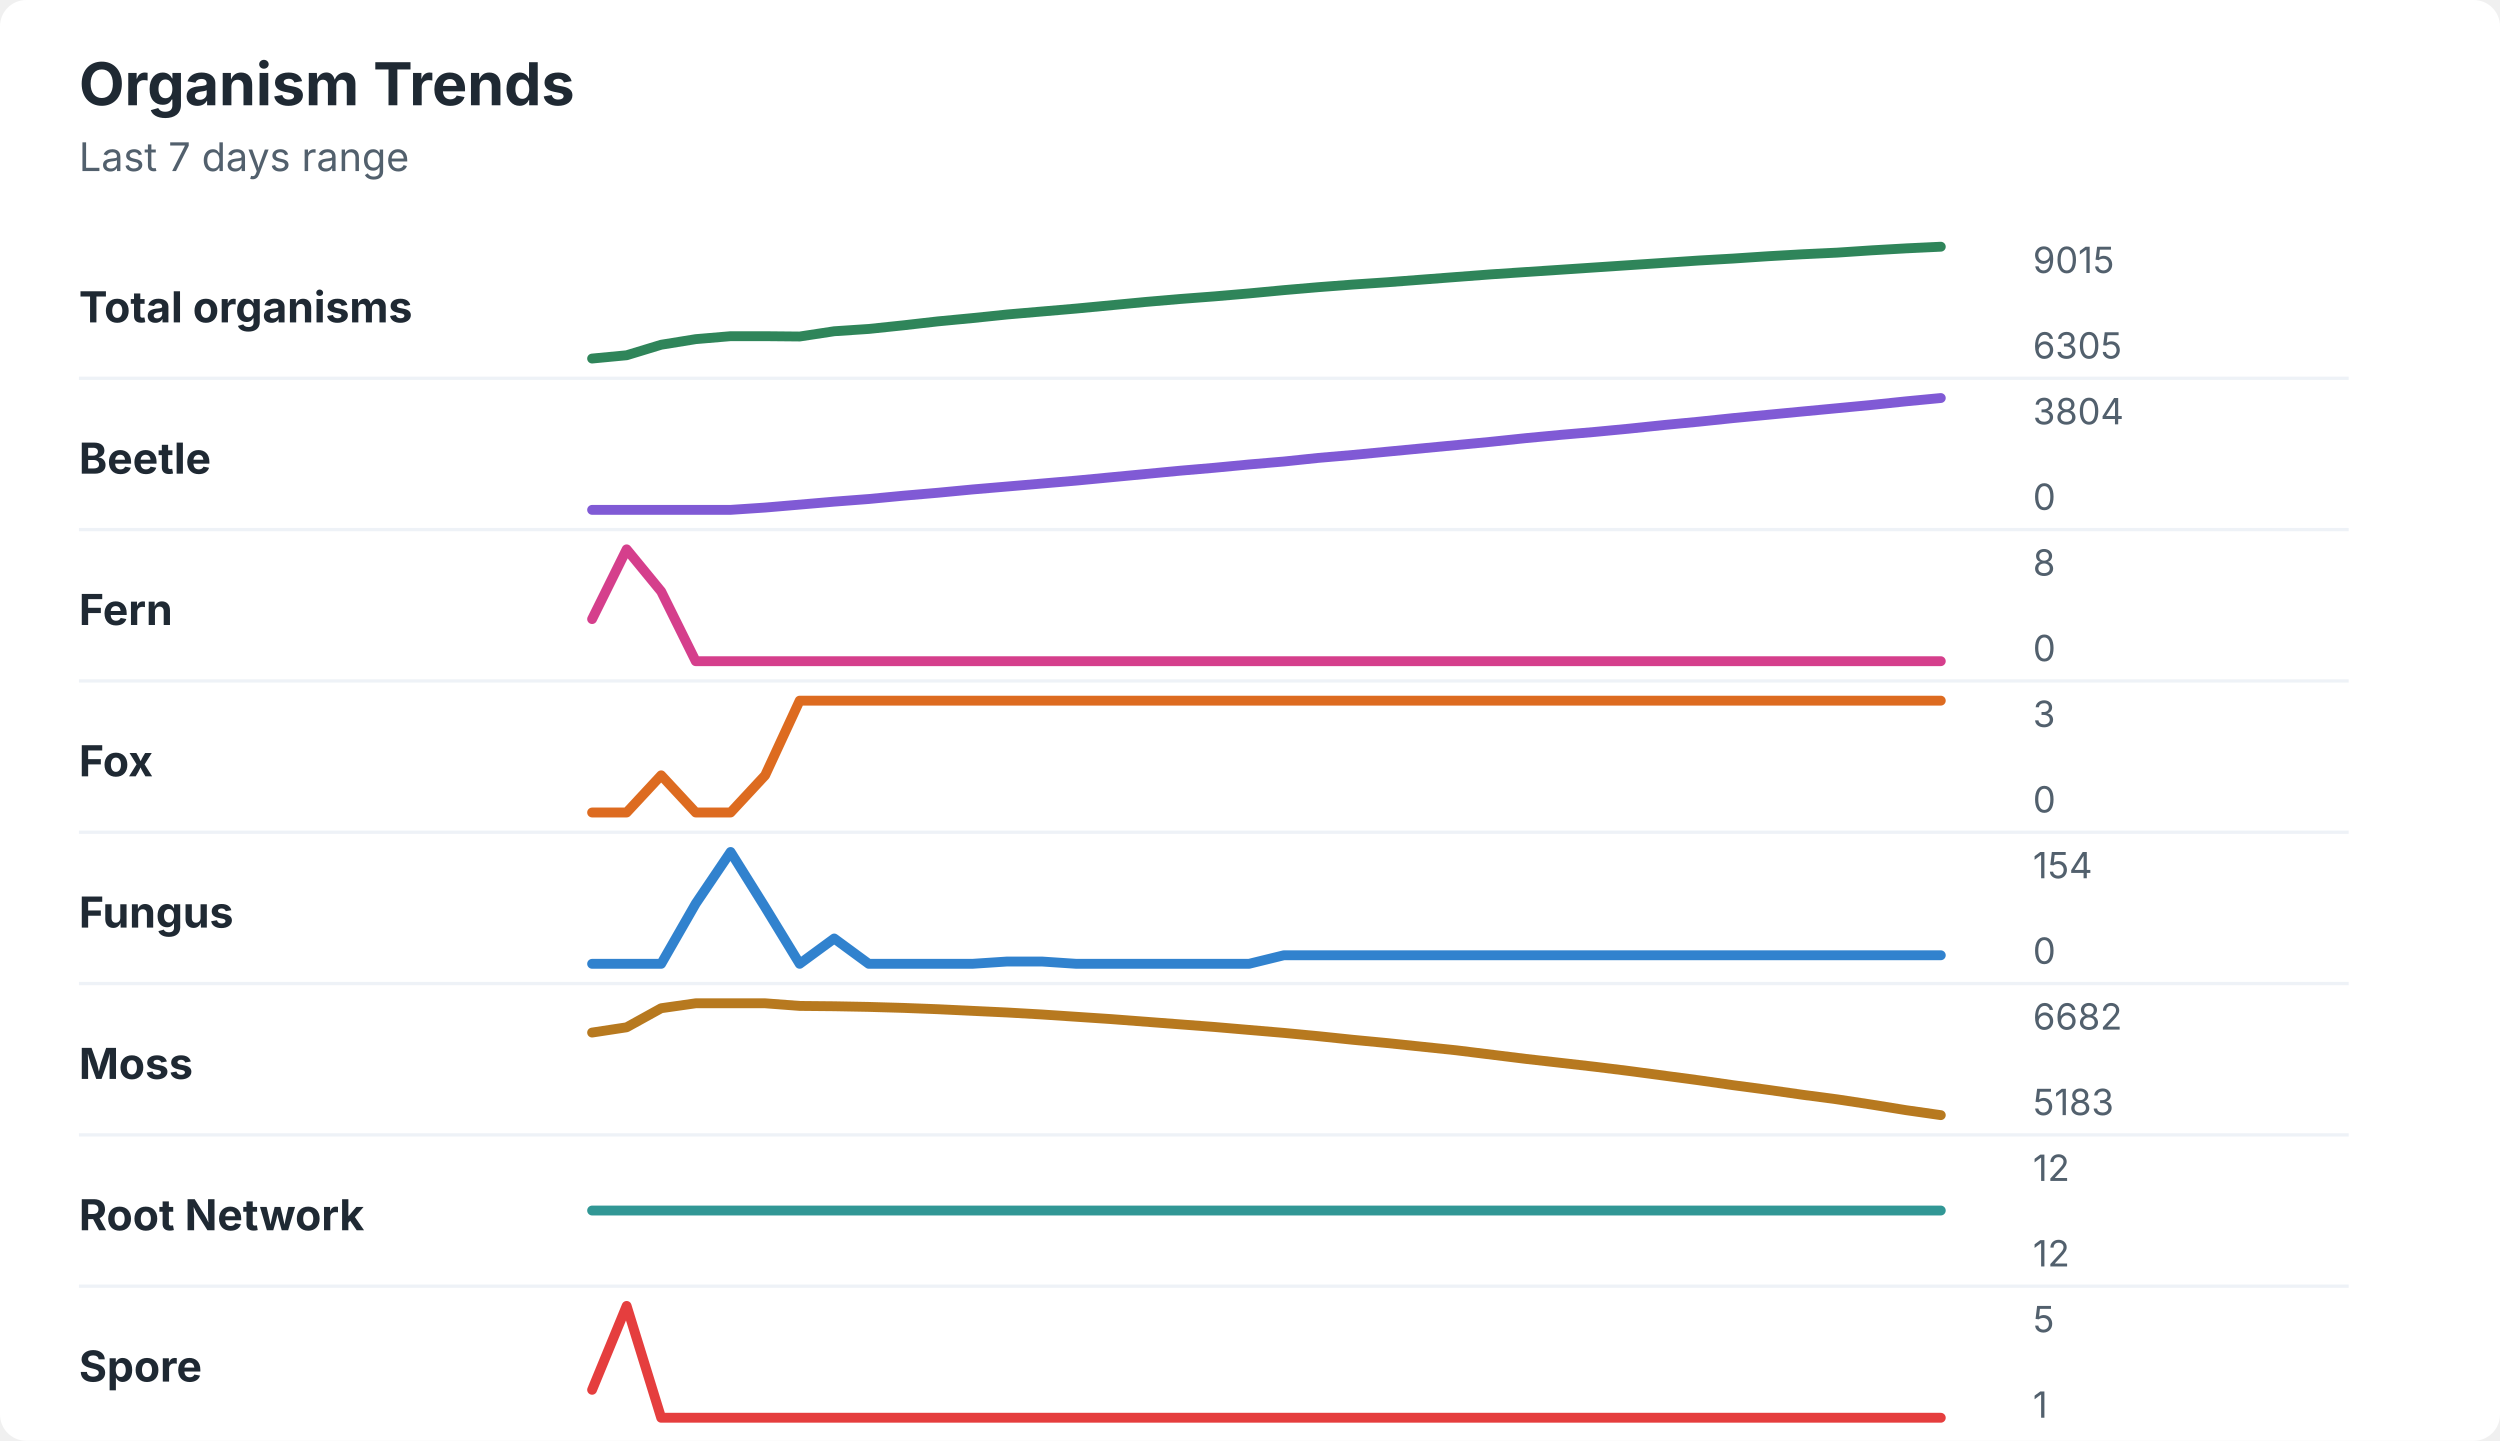
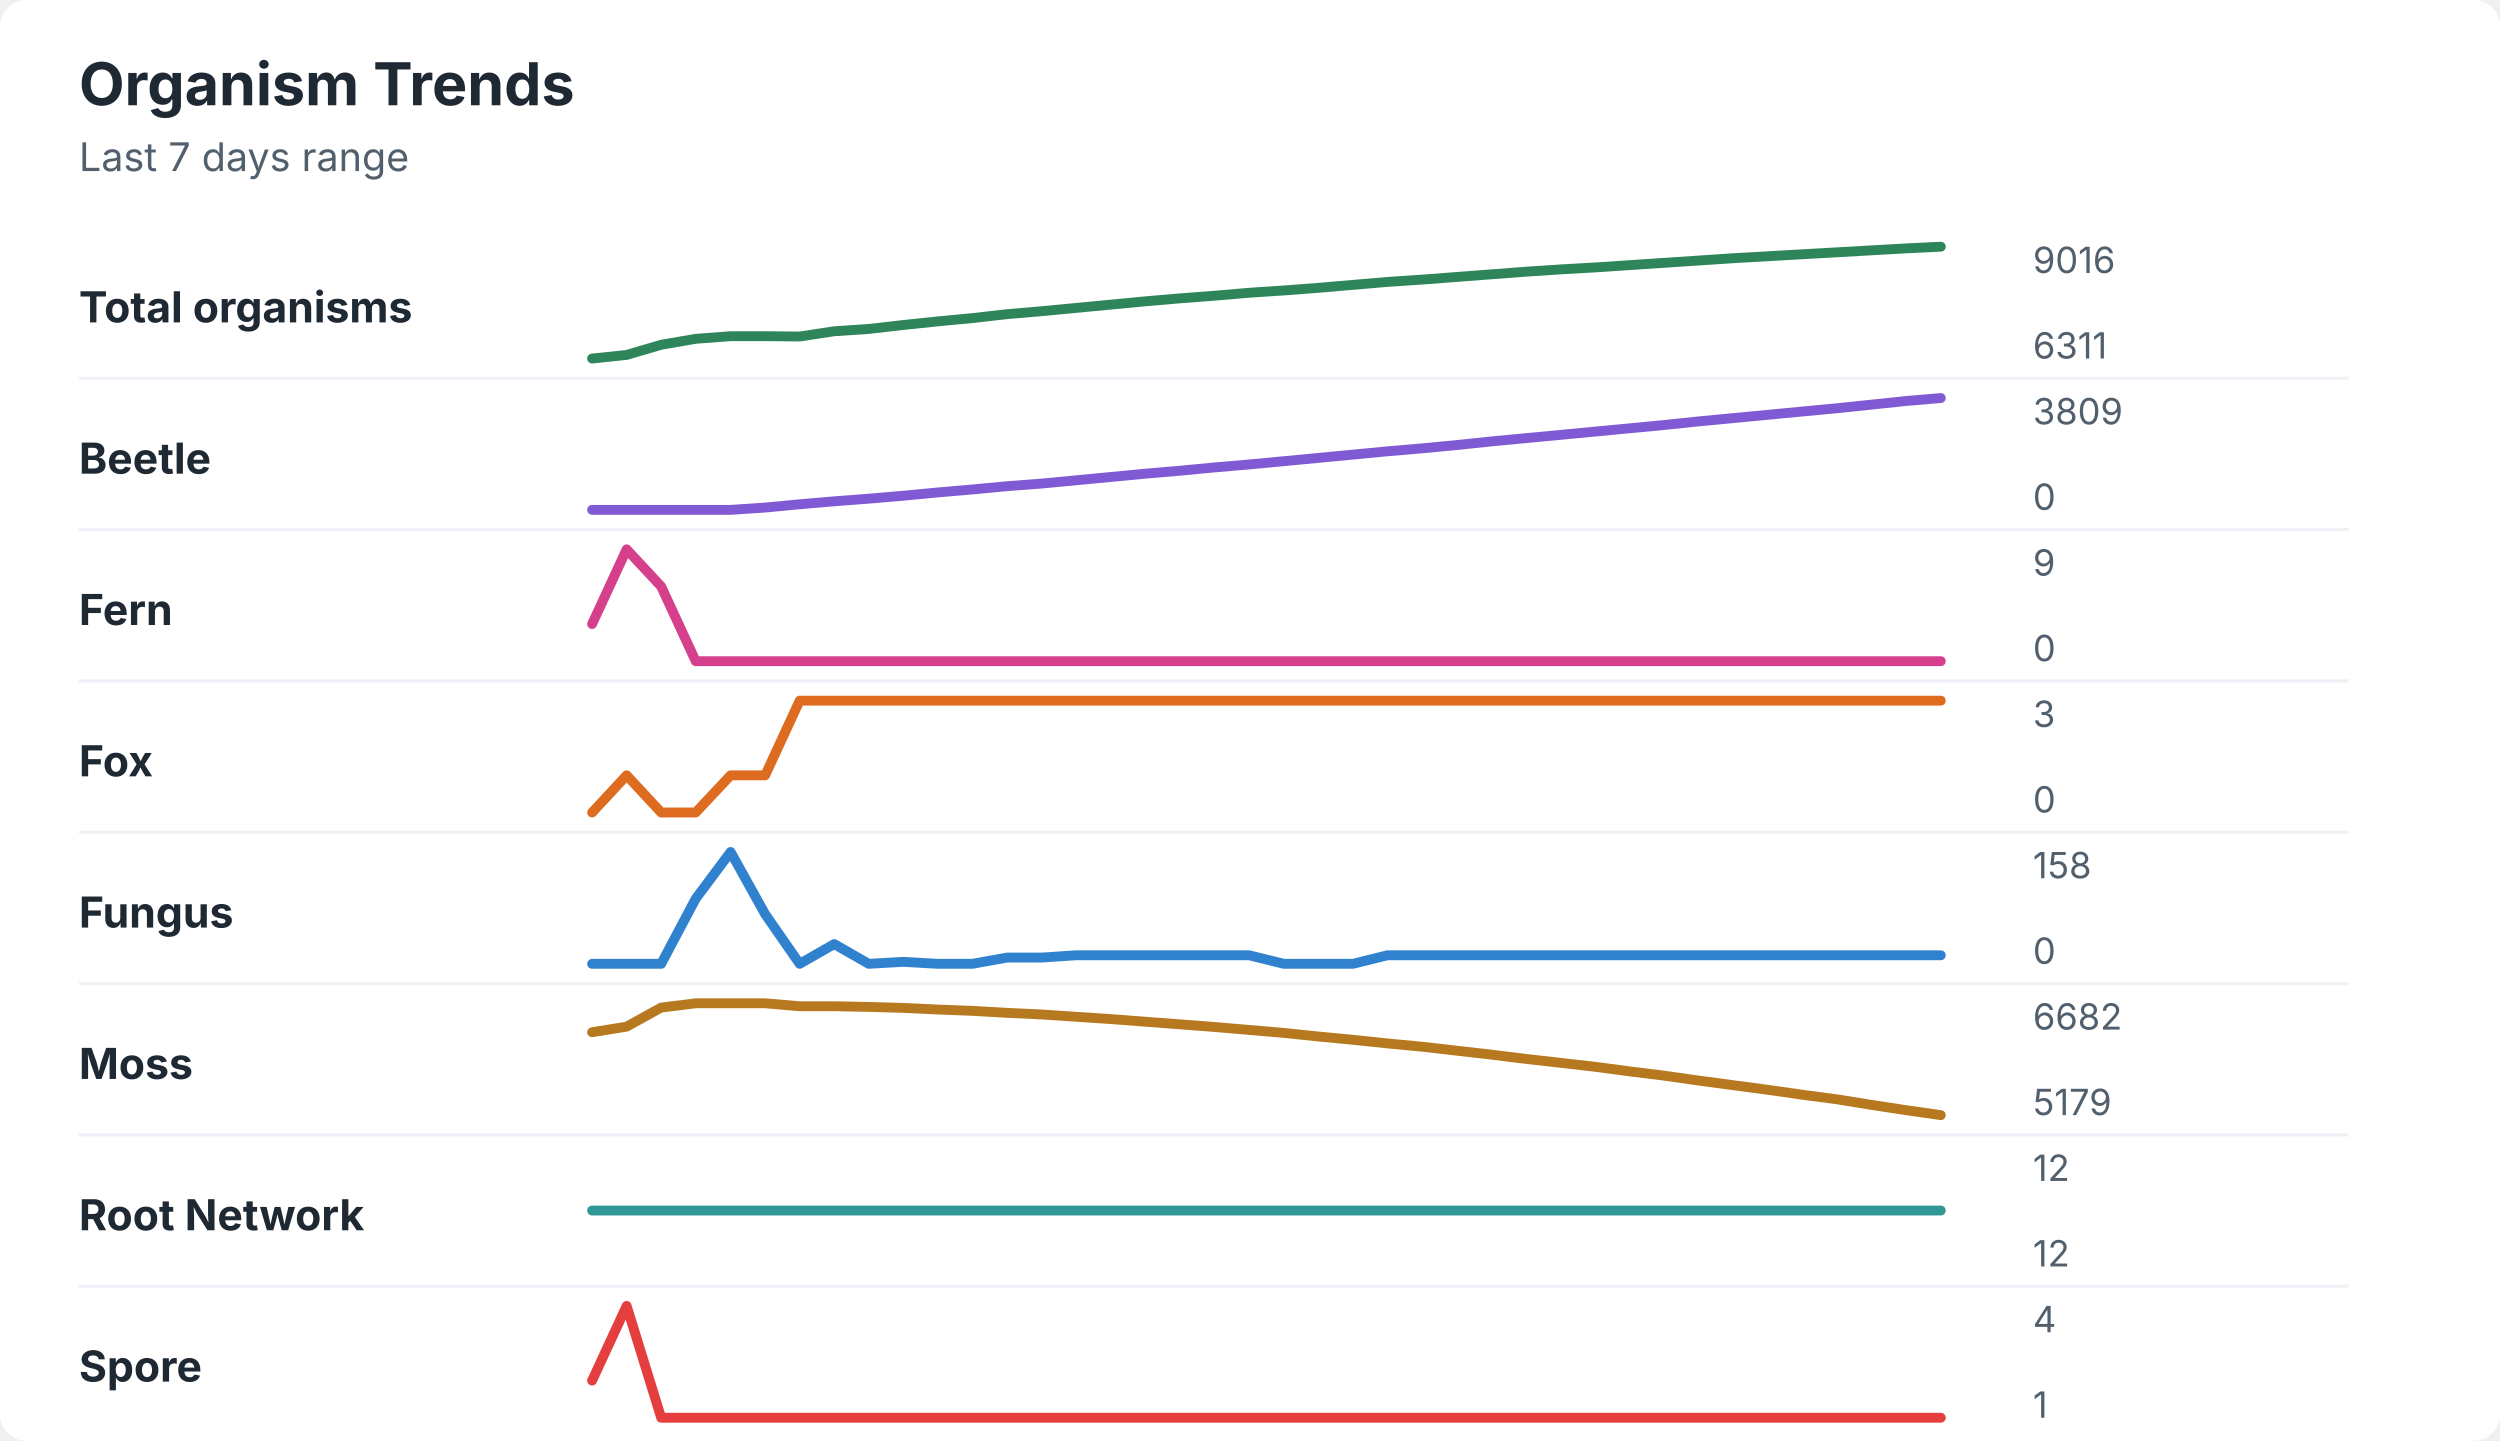
<svg xmlns="http://www.w3.org/2000/svg" width="760" height="438" viewBox="0 0 760 438" role="img" aria-labelledby="title desc">
  <rect width="760" height="438" rx="8" fill="#ffffff" />
  <style>
    text { font-family: -apple-system, BlinkMacSystemFont, "Segoe UI", sans-serif; }
    .title { font-size: 18px; font-weight: 700; fill: #1f2933; }
    .subtitle { font-size: 12px; fill: #52606d; }
    .label { font-size: 13px; font-weight: 650; fill: #1f2933; }
    .axis-value { font-size: 11px; fill: #52606d; }
    .separator { stroke: #eef2f7; stroke-width: 1; }
  </style>
  <text x="24" y="32" class="title">Organism Trends</text>
  <text x="24" y="52" class="subtitle">Last 7 days range</text>
  <text x="24" y="98" class="label">Total organisms</text>
-   <polyline points="180.0,109.0 190.5,108.0 201.0,104.8 211.5,103.1 222.1,102.2 232.6,102.2 243.1,102.3 253.6,100.7 264.1,100.0 274.6,98.9 285.1,97.7 295.6,96.7 306.2,95.6 316.7,94.7 327.2,93.8 337.7,92.8 348.2,91.8 358.7,90.9 369.2,90.1 379.7,89.2 390.3,88.2 400.8,87.3 411.3,86.5 421.8,85.8 432.3,85.0 442.8,84.2 453.3,83.4 463.8,82.7 474.4,82.0 484.9,81.3 495.4,80.6 505.9,79.9 516.4,79.2 526.9,78.6 537.4,77.9 547.9,77.3 558.5,76.8 569.0,76.1 579.5,75.5 590.0,75.0 " fill="none" stroke="#2f855a" stroke-width="3" stroke-linecap="round" stroke-linejoin="round" />
-   <text x="618" y="83" class="axis-value">9015</text>
-   <text x="618" y="109" class="axis-value">6305</text>
+   <polyline points="180.0,109.0 190.5,107.9 201.0,104.8 211.5,103.0 222.1,102.2 232.6,102.2 243.1,102.3 253.6,100.7 264.1,100.0 274.6,98.8 285.1,97.7 295.6,96.7 306.2,95.5 316.7,94.6 327.2,93.6 337.7,92.6 348.2,91.6 358.7,90.7 369.2,89.9 379.7,89.0 390.3,88.3 400.8,87.5 411.3,86.6 421.8,85.7 432.3,85.0 442.8,84.2 453.3,83.4 463.8,82.6 474.4,81.9 484.9,81.3 495.4,80.6 505.9,79.9 516.4,79.2 526.9,78.5 537.4,77.9 547.9,77.3 558.5,76.7 569.0,76.1 579.5,75.5 590.0,75.0 " fill="none" stroke="#2f855a" stroke-width="3" stroke-linecap="round" stroke-linejoin="round" />
+   <text x="618" y="83" class="axis-value">9016</text>
+   <text x="618" y="109" class="axis-value">6311</text>
  <line x1="24" y1="115.0" x2="714" y2="115.0" class="separator" />
  <text x="24" y="144" class="label">Beetle</text>
-   <polyline points="180.0,155.0 190.5,155.0 201.0,155.0 211.5,155.0 222.1,155.0 232.6,154.3 243.1,153.4 253.6,152.5 264.1,151.7 274.6,150.7 285.1,149.8 295.6,148.8 306.2,147.9 316.7,147.0 327.2,146.1 337.7,145.1 348.2,144.1 358.7,143.1 369.2,142.2 379.7,141.2 390.3,140.3 400.8,139.2 411.3,138.3 421.8,137.3 432.3,136.3 442.8,135.3 453.3,134.3 463.8,133.2 474.4,132.2 484.9,131.3 495.4,130.3 505.9,129.2 516.4,128.2 526.9,127.1 537.4,126.1 547.9,125.1 558.5,124.1 569.0,123.1 579.5,122.0 590.0,121.0 " fill="none" stroke="#805ad5" stroke-width="3" stroke-linecap="round" stroke-linejoin="round" />
-   <text x="618" y="129" class="axis-value">3804</text>
+   <polyline points="180.0,155.0 190.5,155.0 201.0,155.0 211.5,155.0 222.1,155.0 232.6,154.3 243.1,153.3 253.6,152.4 264.1,151.6 274.6,150.7 285.1,149.7 295.6,148.8 306.2,147.8 316.7,147.0 327.2,146.0 337.7,145.0 348.2,144.0 358.7,143.1 369.2,142.1 379.7,141.2 390.3,140.2 400.8,139.2 411.3,138.2 421.8,137.2 432.3,136.3 442.8,135.3 453.3,134.2 463.8,133.2 474.4,132.2 484.9,131.2 495.4,130.2 505.9,129.2 516.4,128.1 526.9,127.1 537.4,126.1 547.9,125.1 558.5,124.1 569.0,123.0 579.5,121.9 590.0,121.0 " fill="none" stroke="#805ad5" stroke-width="3" stroke-linecap="round" stroke-linejoin="round" />
+   <text x="618" y="129" class="axis-value">3809</text>
  <text x="618" y="155" class="axis-value">0</text>
  <line x1="24" y1="161.0" x2="714" y2="161.0" class="separator" />
  <text x="24" y="190" class="label">Fern</text>
-   <polyline points="180.0,188.2 190.5,167.0 201.0,179.8 211.5,201.0 222.1,201.0 232.6,201.0 243.1,201.0 253.6,201.0 264.1,201.0 274.6,201.0 285.1,201.0 295.6,201.0 306.2,201.0 316.7,201.0 327.2,201.0 337.7,201.0 348.2,201.0 358.7,201.0 369.2,201.0 379.7,201.0 390.3,201.0 400.8,201.0 411.3,201.0 421.8,201.0 432.3,201.0 442.8,201.0 453.3,201.0 463.8,201.0 474.4,201.0 484.9,201.0 495.4,201.0 505.9,201.0 516.4,201.0 526.9,201.0 537.4,201.0 547.9,201.0 558.5,201.0 569.0,201.0 579.5,201.0 590.0,201.0 " fill="none" stroke="#d53f8c" stroke-width="3" stroke-linecap="round" stroke-linejoin="round" />
-   <text x="618" y="175" class="axis-value">8</text>
+   <polyline points="180.0,189.7 190.5,167.0 201.0,178.3 211.5,201.0 222.1,201.0 232.6,201.0 243.1,201.0 253.6,201.0 264.1,201.0 274.6,201.0 285.1,201.0 295.6,201.0 306.2,201.0 316.7,201.0 327.2,201.0 337.7,201.0 348.2,201.0 358.7,201.0 369.2,201.0 379.7,201.0 390.3,201.0 400.8,201.0 411.3,201.0 421.8,201.0 432.3,201.0 442.8,201.0 453.3,201.0 463.8,201.0 474.4,201.0 484.9,201.0 495.4,201.0 505.9,201.0 516.4,201.0 526.9,201.0 537.4,201.0 547.9,201.0 558.5,201.0 569.0,201.0 579.5,201.0 590.0,201.0 " fill="none" stroke="#d53f8c" stroke-width="3" stroke-linecap="round" stroke-linejoin="round" />
+   <text x="618" y="175" class="axis-value">9</text>
  <text x="618" y="201" class="axis-value">0</text>
  <line x1="24" y1="207.0" x2="714" y2="207.0" class="separator" />
  <text x="24" y="236" class="label">Fox</text>
-   <polyline points="180.0,247.0 190.5,247.0 201.0,235.7 211.5,247.0 222.1,247.0 232.6,235.7 243.1,213.0 253.6,213.0 264.1,213.0 274.6,213.0 285.1,213.0 295.6,213.0 306.2,213.0 316.7,213.0 327.2,213.0 337.7,213.0 348.2,213.0 358.7,213.0 369.2,213.0 379.7,213.0 390.3,213.0 400.8,213.0 411.3,213.0 421.8,213.0 432.3,213.0 442.8,213.0 453.3,213.0 463.8,213.0 474.4,213.0 484.9,213.0 495.4,213.0 505.9,213.0 516.4,213.0 526.9,213.0 537.4,213.0 547.9,213.0 558.5,213.0 569.0,213.0 579.5,213.0 590.0,213.0 " fill="none" stroke="#dd6b20" stroke-width="3" stroke-linecap="round" stroke-linejoin="round" />
+   <polyline points="180.0,247.0 190.5,235.7 201.0,247.0 211.5,247.0 222.1,235.7 232.6,235.7 243.1,213.0 253.6,213.0 264.1,213.0 274.6,213.0 285.1,213.0 295.6,213.0 306.2,213.0 316.7,213.0 327.2,213.0 337.7,213.0 348.2,213.0 358.7,213.0 369.2,213.0 379.7,213.0 390.3,213.0 400.8,213.0 411.3,213.0 421.8,213.0 432.3,213.0 442.8,213.0 453.3,213.0 463.8,213.0 474.4,213.0 484.9,213.0 495.4,213.0 505.9,213.0 516.4,213.0 526.9,213.0 537.4,213.0 547.9,213.0 558.5,213.0 569.0,213.0 579.5,213.0 590.0,213.0 " fill="none" stroke="#dd6b20" stroke-width="3" stroke-linecap="round" stroke-linejoin="round" />
  <text x="618" y="221" class="axis-value">3</text>
  <text x="618" y="247" class="axis-value">0</text>
  <line x1="24" y1="253.0" x2="714" y2="253.0" class="separator" />
  <text x="24" y="282" class="label">Fungus</text>
-   <polyline points="180.0,293.0 190.5,293.0 201.0,293.0 211.5,274.7 222.1,259.0 232.6,275.8 243.1,293.0 253.6,285.3 264.1,293.0 274.6,293.0 285.1,293.0 295.6,293.0 306.2,292.3 316.7,292.3 327.2,293.0 337.7,293.0 348.2,293.0 358.7,293.0 369.2,293.0 379.7,293.0 390.3,290.4 400.8,290.4 411.3,290.4 421.8,290.4 432.3,290.4 442.8,290.4 453.3,290.4 463.8,290.4 474.4,290.4 484.9,290.4 495.4,290.4 505.9,290.4 516.4,290.4 526.9,290.4 537.4,290.4 547.9,290.4 558.5,290.4 569.0,290.4 579.5,290.4 590.0,290.4 " fill="none" stroke="#3182ce" stroke-width="3" stroke-linecap="round" stroke-linejoin="round" />
-   <text x="618" y="267" class="axis-value">154</text>
+   <polyline points="180.0,293.0 190.5,293.0 201.0,293.0 211.5,273.2 222.1,259.0 232.6,277.9 243.1,293.0 253.6,287.0 264.1,293.0 274.6,292.4 285.1,293.0 295.6,293.0 306.2,291.1 316.7,291.1 327.2,290.4 337.7,290.4 348.2,290.4 358.7,290.4 369.2,290.4 379.7,290.4 390.3,293.0 400.8,293.0 411.3,293.0 421.8,290.4 432.3,290.4 442.8,290.4 453.3,290.4 463.8,290.4 474.4,290.4 484.9,290.4 495.4,290.4 505.9,290.4 516.4,290.4 526.9,290.4 537.4,290.4 547.9,290.4 558.5,290.4 569.0,290.4 579.5,290.4 590.0,290.4 " fill="none" stroke="#3182ce" stroke-width="3" stroke-linecap="round" stroke-linejoin="round" />
+   <text x="618" y="267" class="axis-value">158</text>
  <text x="618" y="293" class="axis-value">0</text>
  <line x1="24" y1="299.0" x2="714" y2="299.0" class="separator" />
  <text x="24" y="328" class="label">Moss</text>
-   <polyline points="180.0,313.9 190.5,312.3 201.0,306.5 211.5,305.0 222.1,305.0 232.6,305.0 243.1,305.8 253.6,305.9 264.1,306.1 274.6,306.4 285.1,306.8 295.6,307.3 306.2,307.8 316.7,308.4 327.2,309.1 337.7,309.8 348.2,310.6 358.7,311.4 369.2,312.2 379.7,313.1 390.3,314.0 400.8,315.0 411.3,316.1 421.8,317.1 432.3,318.2 442.8,319.3 453.3,320.6 463.8,321.9 474.4,323.1 484.9,324.3 495.4,325.6 505.9,327.0 516.4,328.4 526.9,329.9 537.4,331.3 547.9,332.8 558.5,334.2 569.0,335.8 579.5,337.5 590.0,339.0 " fill="none" stroke="#b7791f" stroke-width="3" stroke-linecap="round" stroke-linejoin="round" />
+   <polyline points="180.0,313.8 190.5,312.1 201.0,306.3 211.5,305.0 222.1,305.0 232.6,305.0 243.1,305.9 253.6,305.9 264.1,306.1 274.6,306.4 285.1,306.9 295.6,307.3 306.2,307.9 316.7,308.4 327.2,309.1 337.7,309.8 348.2,310.6 358.7,311.4 369.2,312.2 379.7,313.1 390.3,314.0 400.8,315.1 411.3,316.1 421.8,317.2 432.3,318.2 442.8,319.4 453.3,320.6 463.8,321.9 474.4,323.1 484.9,324.3 495.4,325.7 505.9,327.0 516.4,328.5 526.9,329.9 537.4,331.3 547.9,332.8 558.5,334.2 569.0,335.9 579.5,337.5 590.0,339.0 " fill="none" stroke="#b7791f" stroke-width="3" stroke-linecap="round" stroke-linejoin="round" />
  <text x="618" y="313" class="axis-value">6682</text>
-   <text x="618" y="339" class="axis-value">5183</text>
+   <text x="618" y="339" class="axis-value">5179</text>
  <line x1="24" y1="345.0" x2="714" y2="345.0" class="separator" />
  <text x="24" y="374" class="label">Root Network</text>
  <polyline points="180.0,368.0 190.5,368.0 201.0,368.0 211.5,368.0 222.1,368.0 232.6,368.0 243.1,368.0 253.6,368.0 264.1,368.0 274.6,368.0 285.1,368.0 295.6,368.0 306.2,368.0 316.7,368.0 327.2,368.0 337.7,368.0 348.2,368.0 358.7,368.0 369.2,368.0 379.7,368.0 390.3,368.0 400.8,368.0 411.3,368.0 421.8,368.0 432.3,368.0 442.8,368.0 453.3,368.0 463.8,368.0 474.4,368.0 484.9,368.0 495.4,368.0 505.9,368.0 516.4,368.0 526.9,368.0 537.4,368.0 547.9,368.0 558.5,368.0 569.0,368.0 579.5,368.0 590.0,368.0 " fill="none" stroke="#319795" stroke-width="3" stroke-linecap="round" stroke-linejoin="round" />
  <text x="618" y="359" class="axis-value">12</text>
  <text x="618" y="385" class="axis-value">12</text>
  <line x1="24" y1="391.0" x2="714" y2="391.0" class="separator" />
  <text x="24" y="420" class="label">Spore</text>
-   <polyline points="180.0,422.5 190.5,397.0 201.0,431.0 211.5,431.0 222.1,431.0 232.6,431.0 243.1,431.0 253.6,431.0 264.1,431.0 274.6,431.0 285.1,431.0 295.6,431.0 306.2,431.0 316.7,431.0 327.2,431.0 337.7,431.0 348.2,431.0 358.7,431.0 369.2,431.0 379.7,431.0 390.3,431.0 400.8,431.0 411.3,431.0 421.8,431.0 432.3,431.0 442.8,431.0 453.3,431.0 463.8,431.0 474.4,431.0 484.9,431.0 495.4,431.0 505.9,431.0 516.4,431.0 526.9,431.0 537.4,431.0 547.9,431.0 558.5,431.0 569.0,431.0 579.5,431.0 590.0,431.0 " fill="none" stroke="#e53e3e" stroke-width="3" stroke-linecap="round" stroke-linejoin="round" />
-   <text x="618" y="405" class="axis-value">5</text>
+   <polyline points="180.0,419.7 190.5,397.0 201.0,431.0 211.5,431.0 222.1,431.0 232.6,431.0 243.1,431.0 253.6,431.0 264.1,431.0 274.6,431.0 285.1,431.0 295.6,431.0 306.2,431.0 316.7,431.0 327.2,431.0 337.7,431.0 348.2,431.0 358.7,431.0 369.2,431.0 379.7,431.0 390.3,431.0 400.8,431.0 411.3,431.0 421.8,431.0 432.3,431.0 442.8,431.0 453.3,431.0 463.8,431.0 474.4,431.0 484.9,431.0 495.4,431.0 505.9,431.0 516.4,431.0 526.9,431.0 537.4,431.0 547.9,431.0 558.5,431.0 569.0,431.0 579.5,431.0 590.0,431.0 " fill="none" stroke="#e53e3e" stroke-width="3" stroke-linecap="round" stroke-linejoin="round" />
+   <text x="618" y="405" class="axis-value">4</text>
  <text x="618" y="431" class="axis-value">1</text>
</svg>
